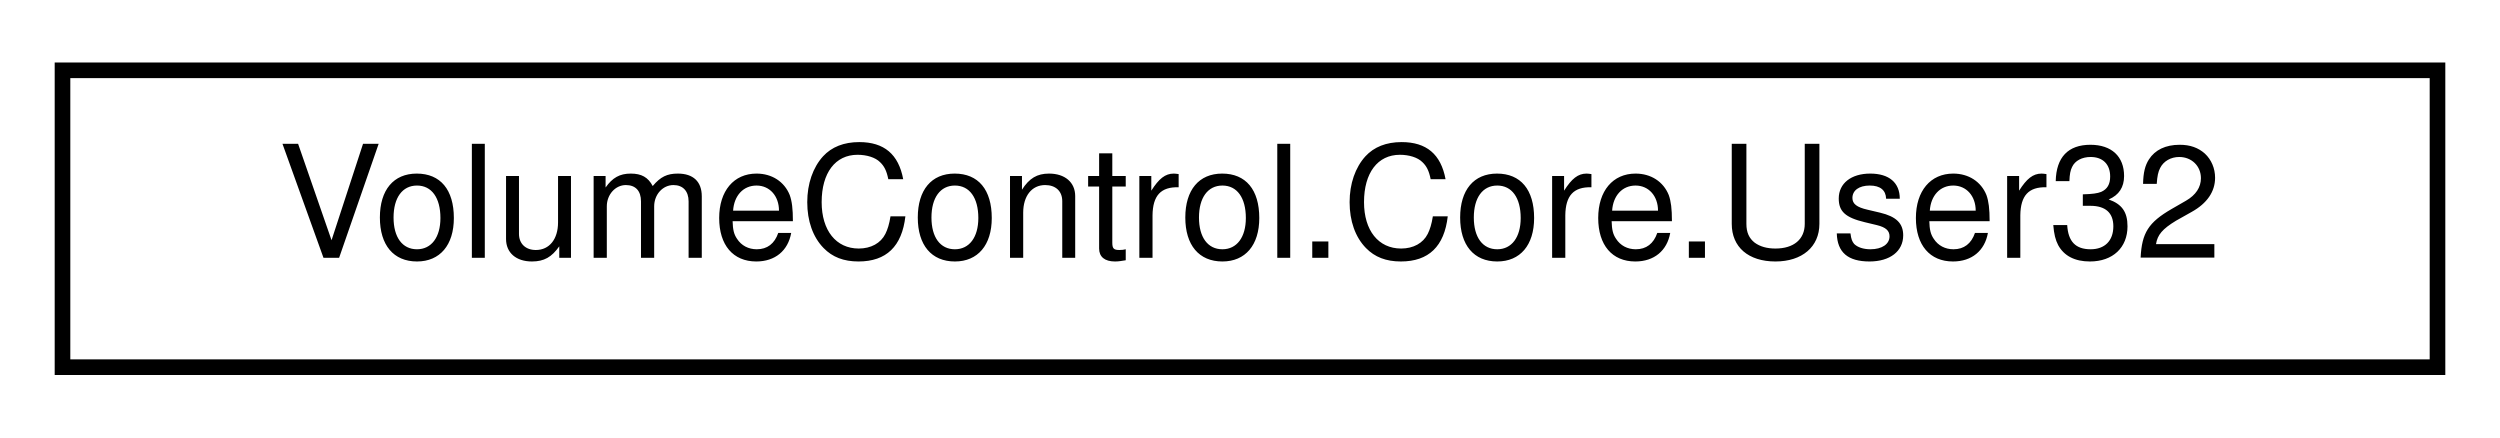
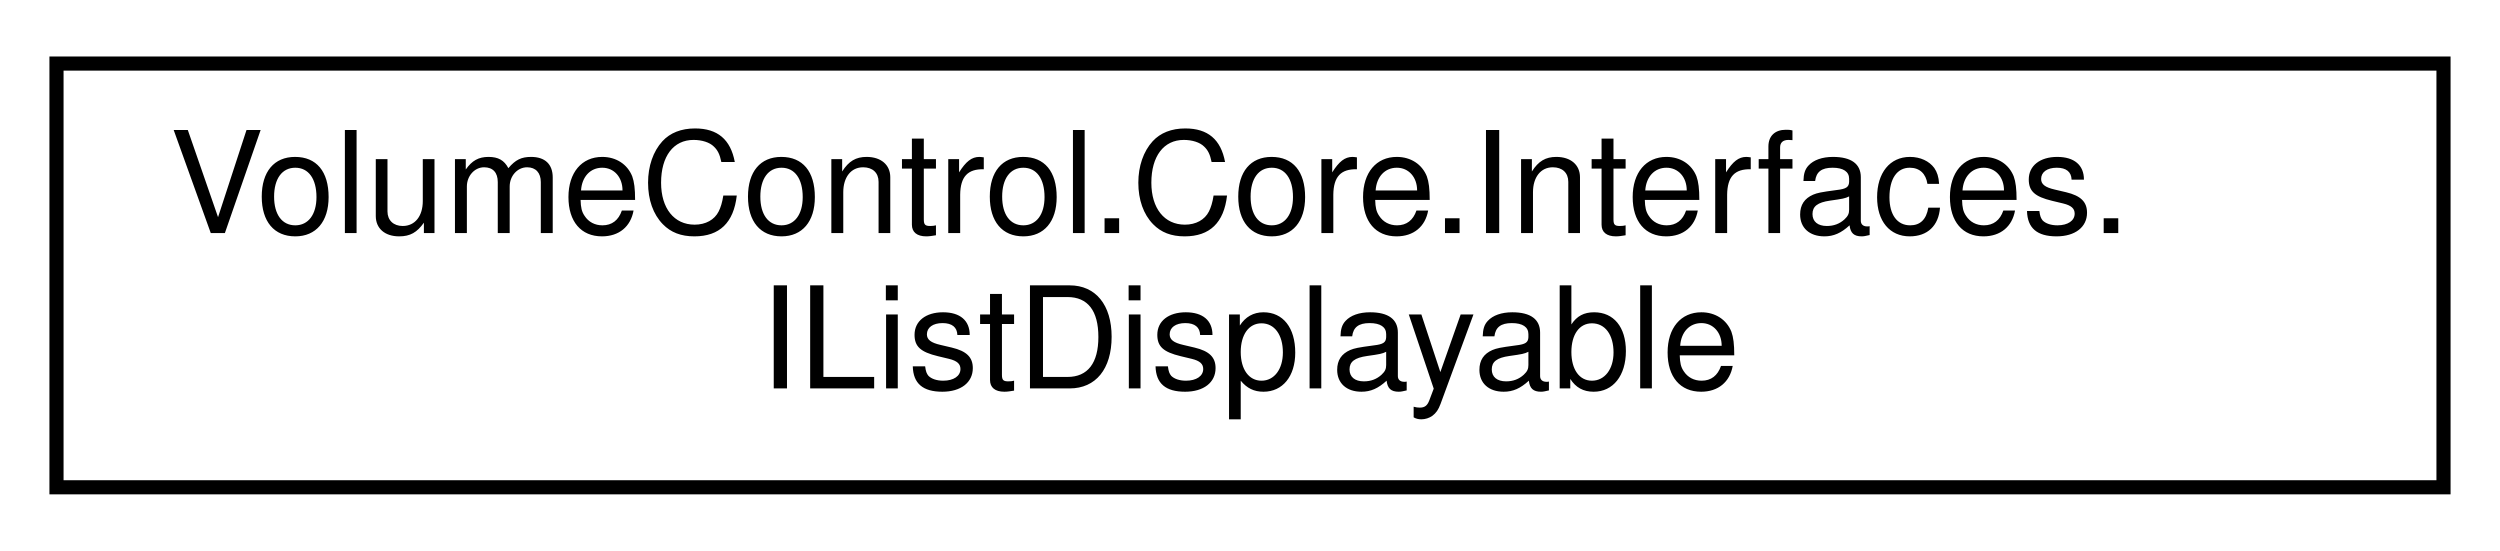
- <svg xmlns="http://www.w3.org/2000/svg" xmlns:xlink="http://www.w3.org/1999/xlink" width="160pt" height="28pt" viewBox="0.00 0.00 160.00 28.00">
-   <g id="graph0" class="graph" transform="scale(1 1) rotate(0) translate(4 24)">
+ <svg xmlns="http://www.w3.org/2000/svg" xmlns:xlink="http://www.w3.org/1999/xlink" width="177pt" height="39pt" viewBox="0.00 0.00 177.00 39.00">
+   <g id="graph0" class="graph" transform="scale(1 1) rotate(0) translate(4 35)">
    <g id="node1" class="node">
      <g id="a_node1">
-         <a xlink:href="class_volume_control_1_1_core_1_1_user32.html" target="_top" xlink:title="Contains various functions from user32.dll">
-           <polygon fill="none" stroke="black" points="0,-0.5 0,-19.5 152,-19.5 152,-0.5 0,-0.5" />
-           <text text-anchor="middle" x="76" y="-7.5" font-family="Helvetica,sans-Serif" font-size="10.00">VolumeControl.Core.User32</text>
+         <a xlink:href="interface_volume_control_1_1_core_1_1_interfaces_1_1_i_list_displayable.html" target="_top" xlink:title="Represents an object that, when it is a member of a list of similar items, can be displayed in the Li...">
+           <polygon fill="none" stroke="black" points="0,-0.5 0,-30.5 169,-30.5 169,-0.5 0,-0.5" />
+           <text text-anchor="start" x="8" y="-18.5" font-family="Helvetica,sans-Serif" font-size="10.00">VolumeControl.Core.Interfaces.</text>
+           <text text-anchor="middle" x="84.5" y="-7.5" font-family="Helvetica,sans-Serif" font-size="10.00">IListDisplayable</text>
        </a>
      </g>
    </g>
  </g>
</svg>
